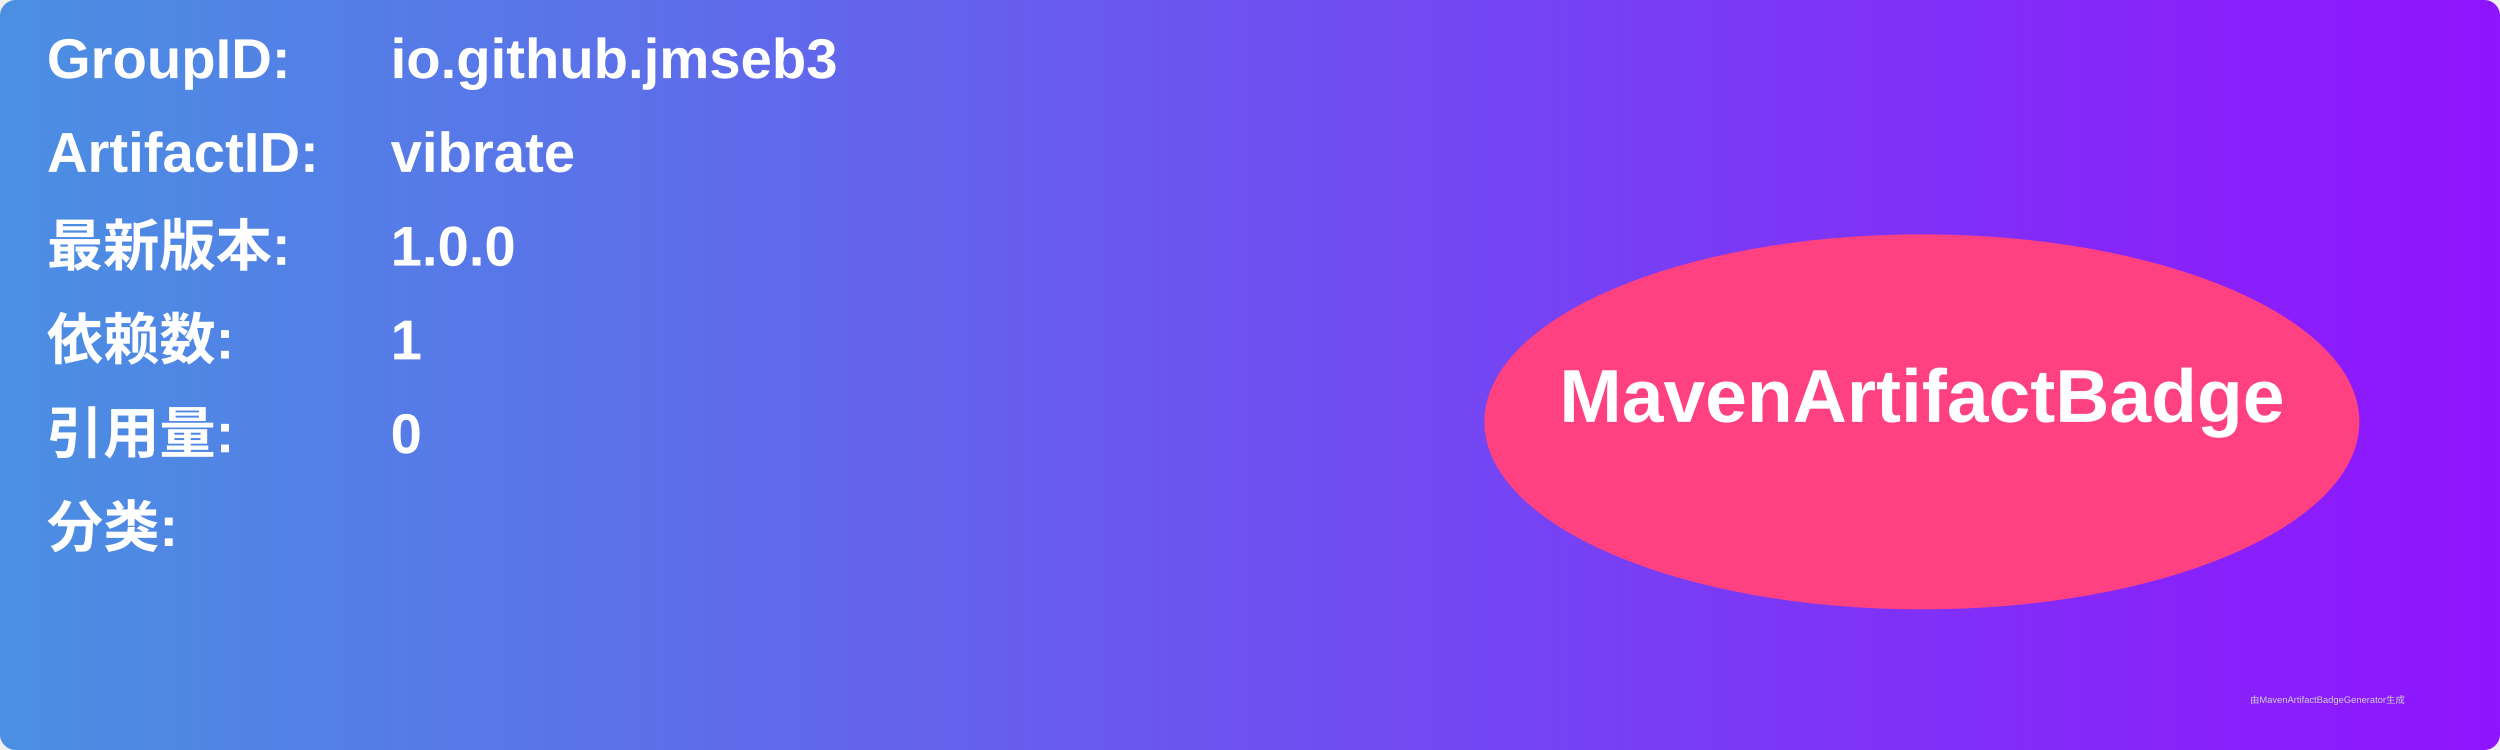
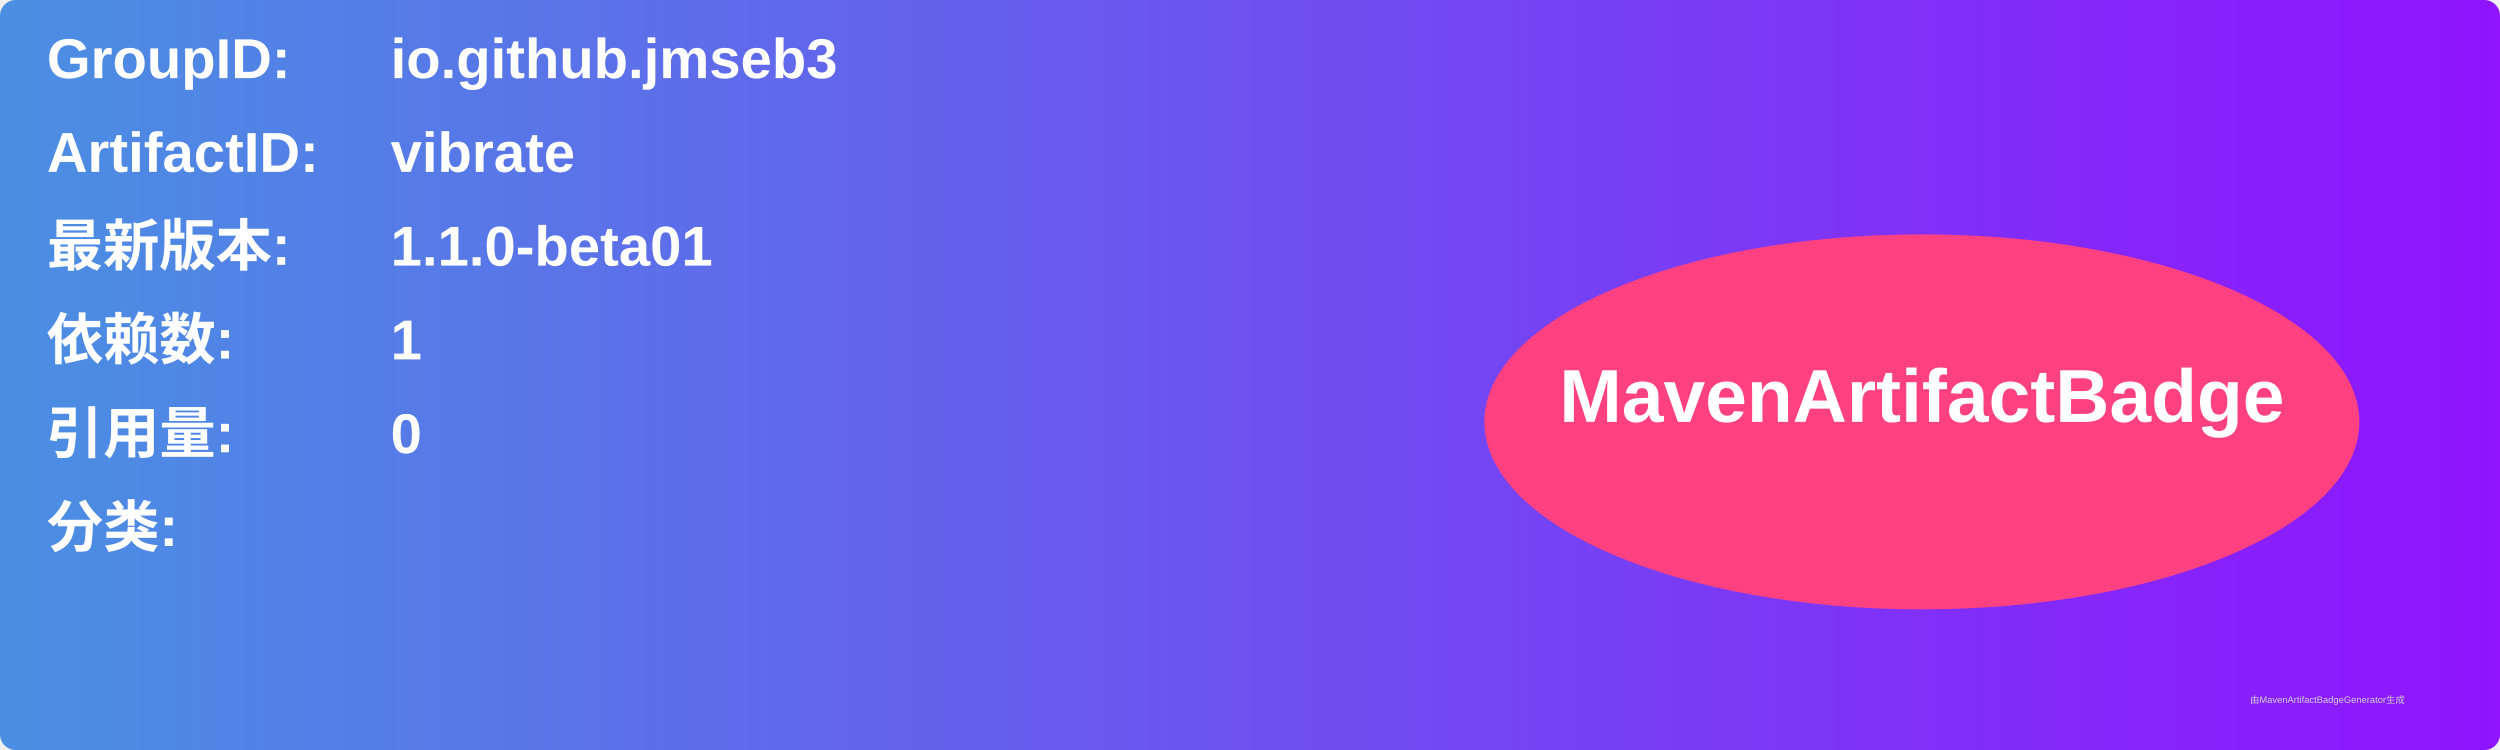
<svg xmlns="http://www.w3.org/2000/svg" width="800" height="240" viewBox="0 0 800 240">
  <linearGradient id="grad" x1="0%" y1="0%" x2="100%" y2="0%">
    <stop offset="0%" stop-color="#4a90e2" />
    <stop offset="100%" stop-color="#9013fe" />
  </linearGradient>
  <rect width="100%" height="100%" rx="5" ry="5" fill="url(#grad)" />
  <g transform="translate(15, 15)">
    <text x="0" y="10" font-family="Arial" font-size="18" fill="white" font-weight="bold" width="260">GroupID:</text>
    <text x="110" y="10" font-family="Arial" font-size="18" fill="white" font-weight="bold" width="460">io.github.jmseb3</text>
    <text x="0" y="40" font-family="Arial" font-size="18" fill="white" font-weight="bold" width="260">ArtifactID:</text>
    <text x="110" y="40" font-family="Arial" font-size="18" fill="white" font-weight="bold" width="460">vibrate</text>
    <text x="0" y="70" font-family="Arial" font-size="18" fill="white" font-weight="bold">最新版本:</text>
    <text x="110" y="70" font-family="Arial" font-size="18" fill="white" font-weight="bold">
-       <tspan font-weight="bold">1.0.0</tspan>
+       <tspan font-weight="bold">1.1.0-beta01</tspan>
    </text>
    <text x="0" y="100" font-family="Arial" font-size="18" fill="white" font-weight="bold">依赖数: </text>
    <text x="110" y="100" font-family="Arial" font-size="18" fill="white">
      <tspan font-weight="bold">1</tspan>
    </text>
    <text x="0" y="130" font-family="Arial" font-size="18" fill="white" font-weight="bold">引用量: </text>
    <text x="110" y="130" font-family="Arial" font-size="18" fill="white">
      <tspan font-weight="bold">0</tspan>
    </text>
    <text x="0" y="160" font-family="Arial" font-size="18" fill="white" font-weight="bold">分类:</text>
    <text x="10" y="190" font-family="Arial" font-size="10" fill="white">
      <tspan font-weight="bold" />
    </text>
    <ellipse cx="600" cy="120" rx="140" ry="60" fill="#ff4081" />
    <text x="600" y="120" text-anchor="middle" font-family="Arial" font-size="24" fill="white" font-weight="bold">MavenArtifactBadge</text>
  </g>
  <text x="720" y="225" font-family="Arial" font-size="3" fill="#d0d0d0">由MavenArtifactBadgeGenerator生成</text>
</svg>
